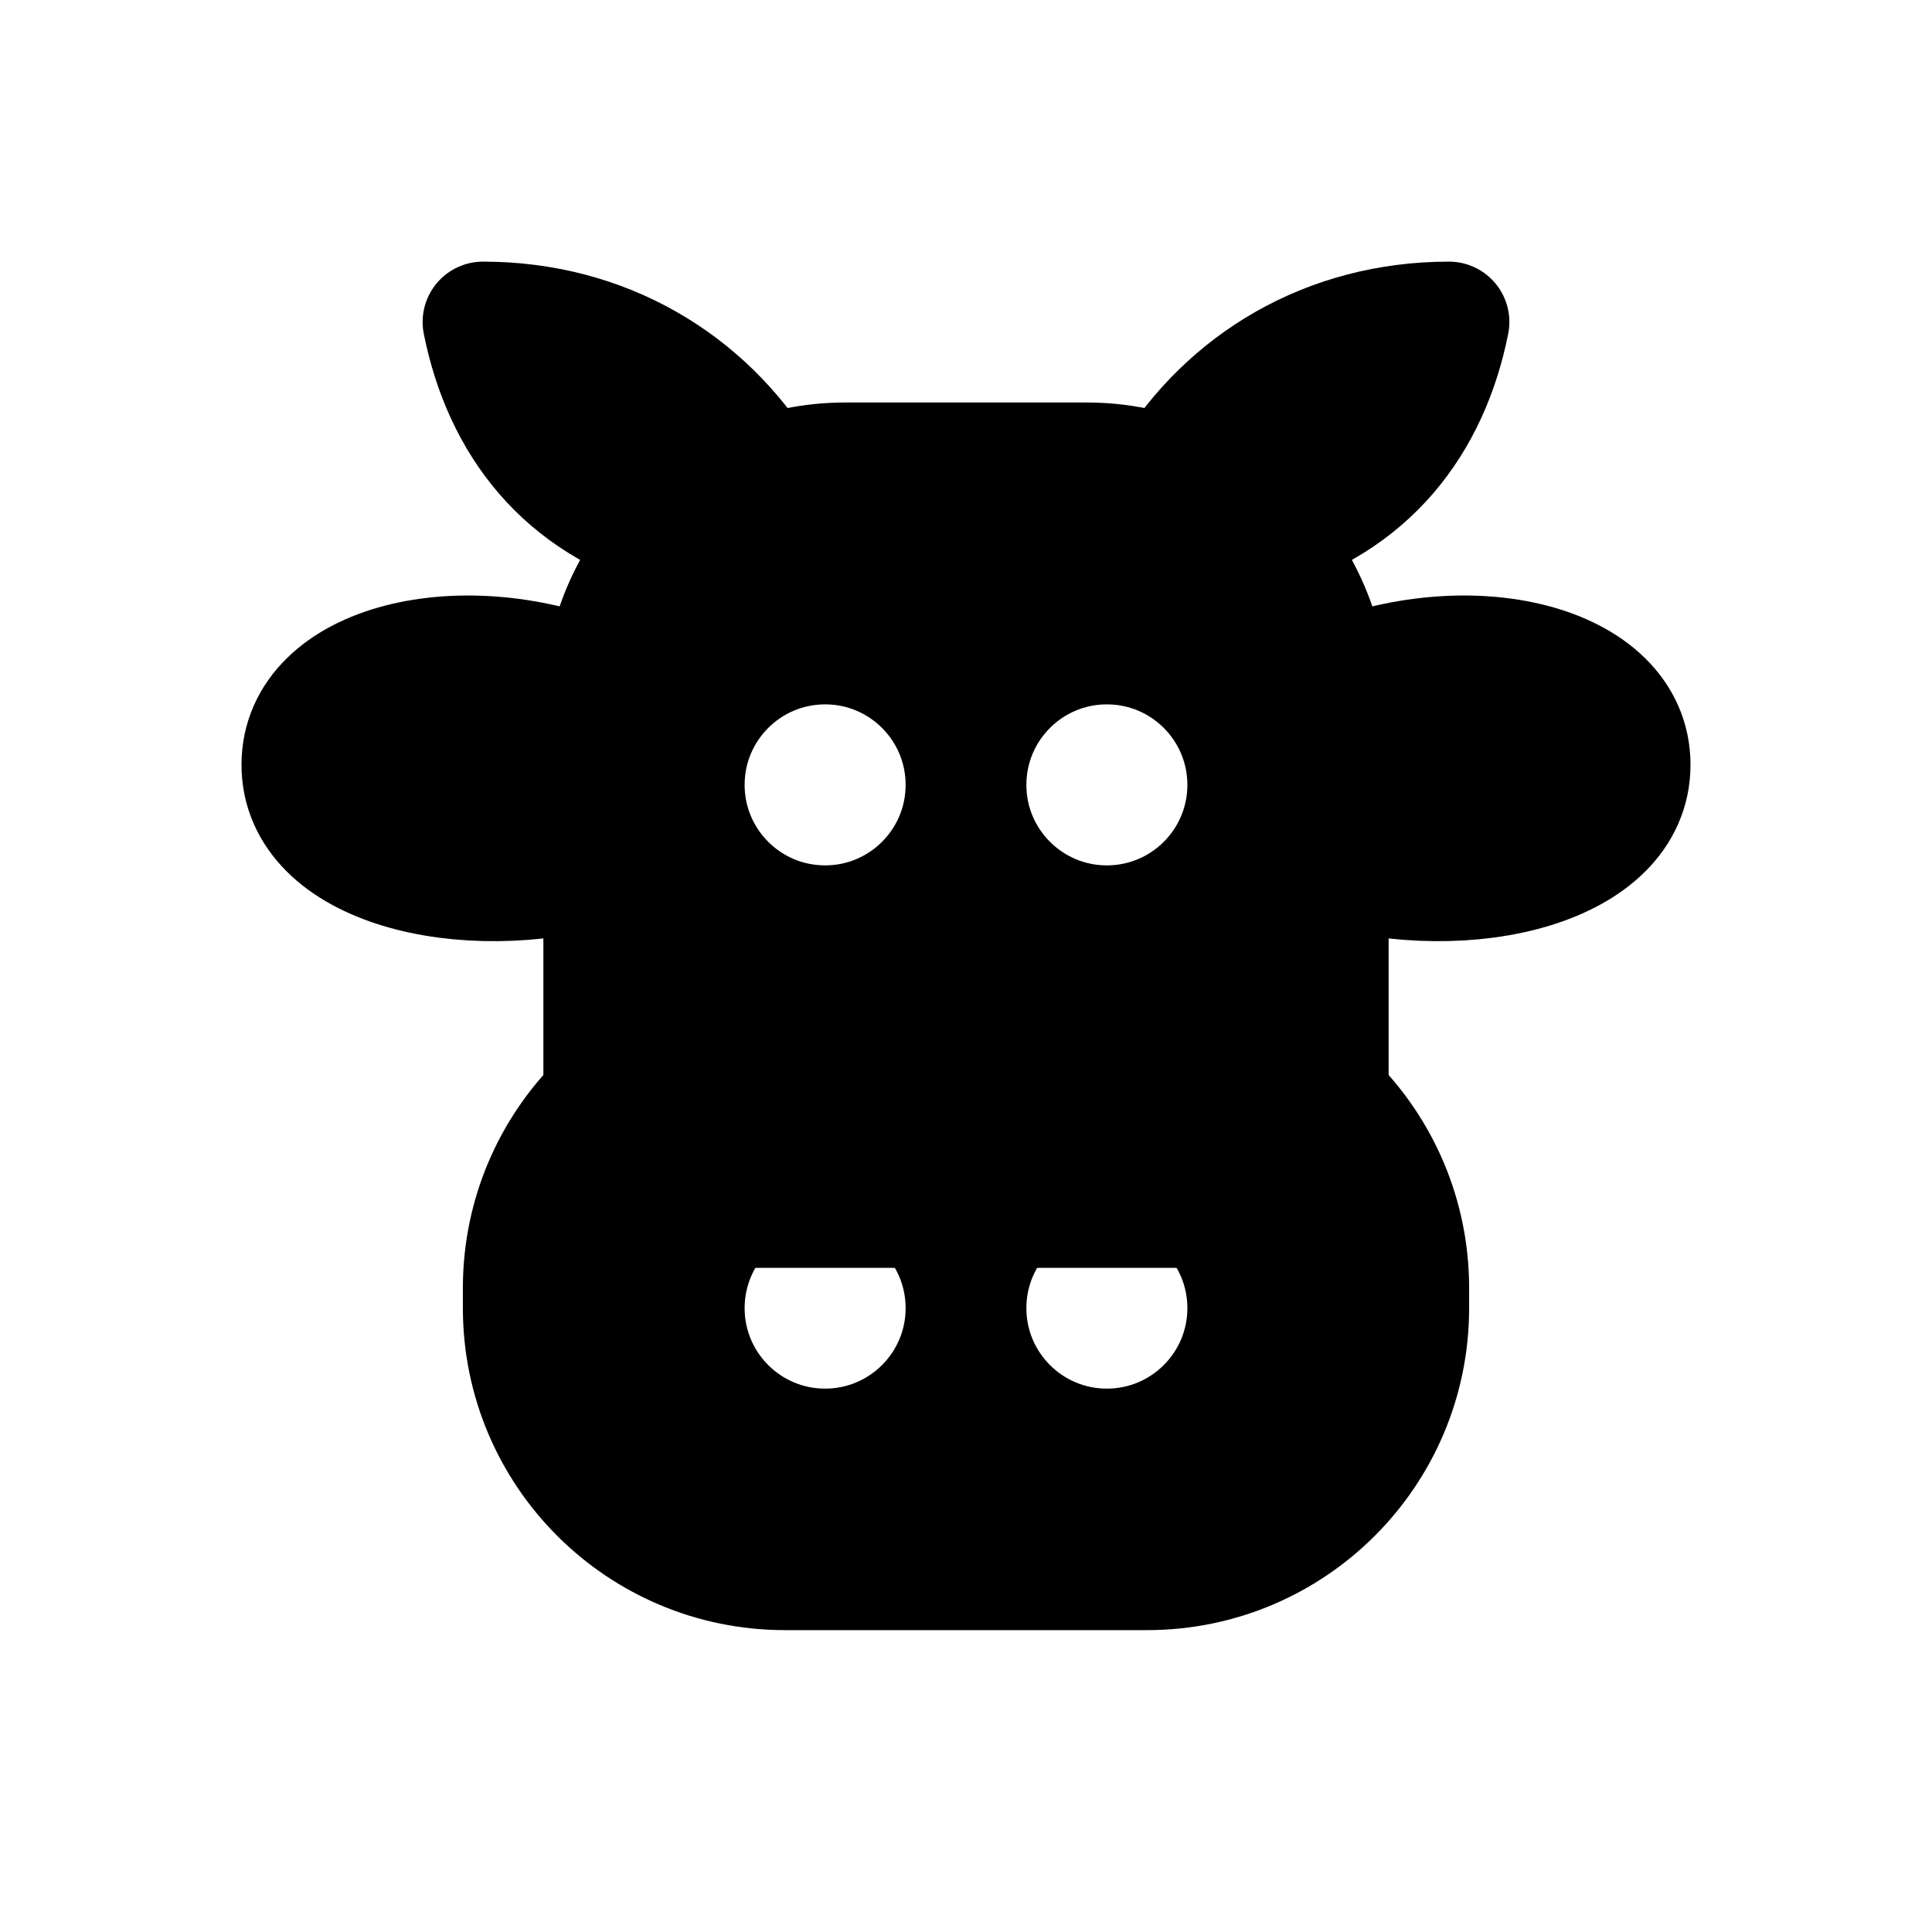
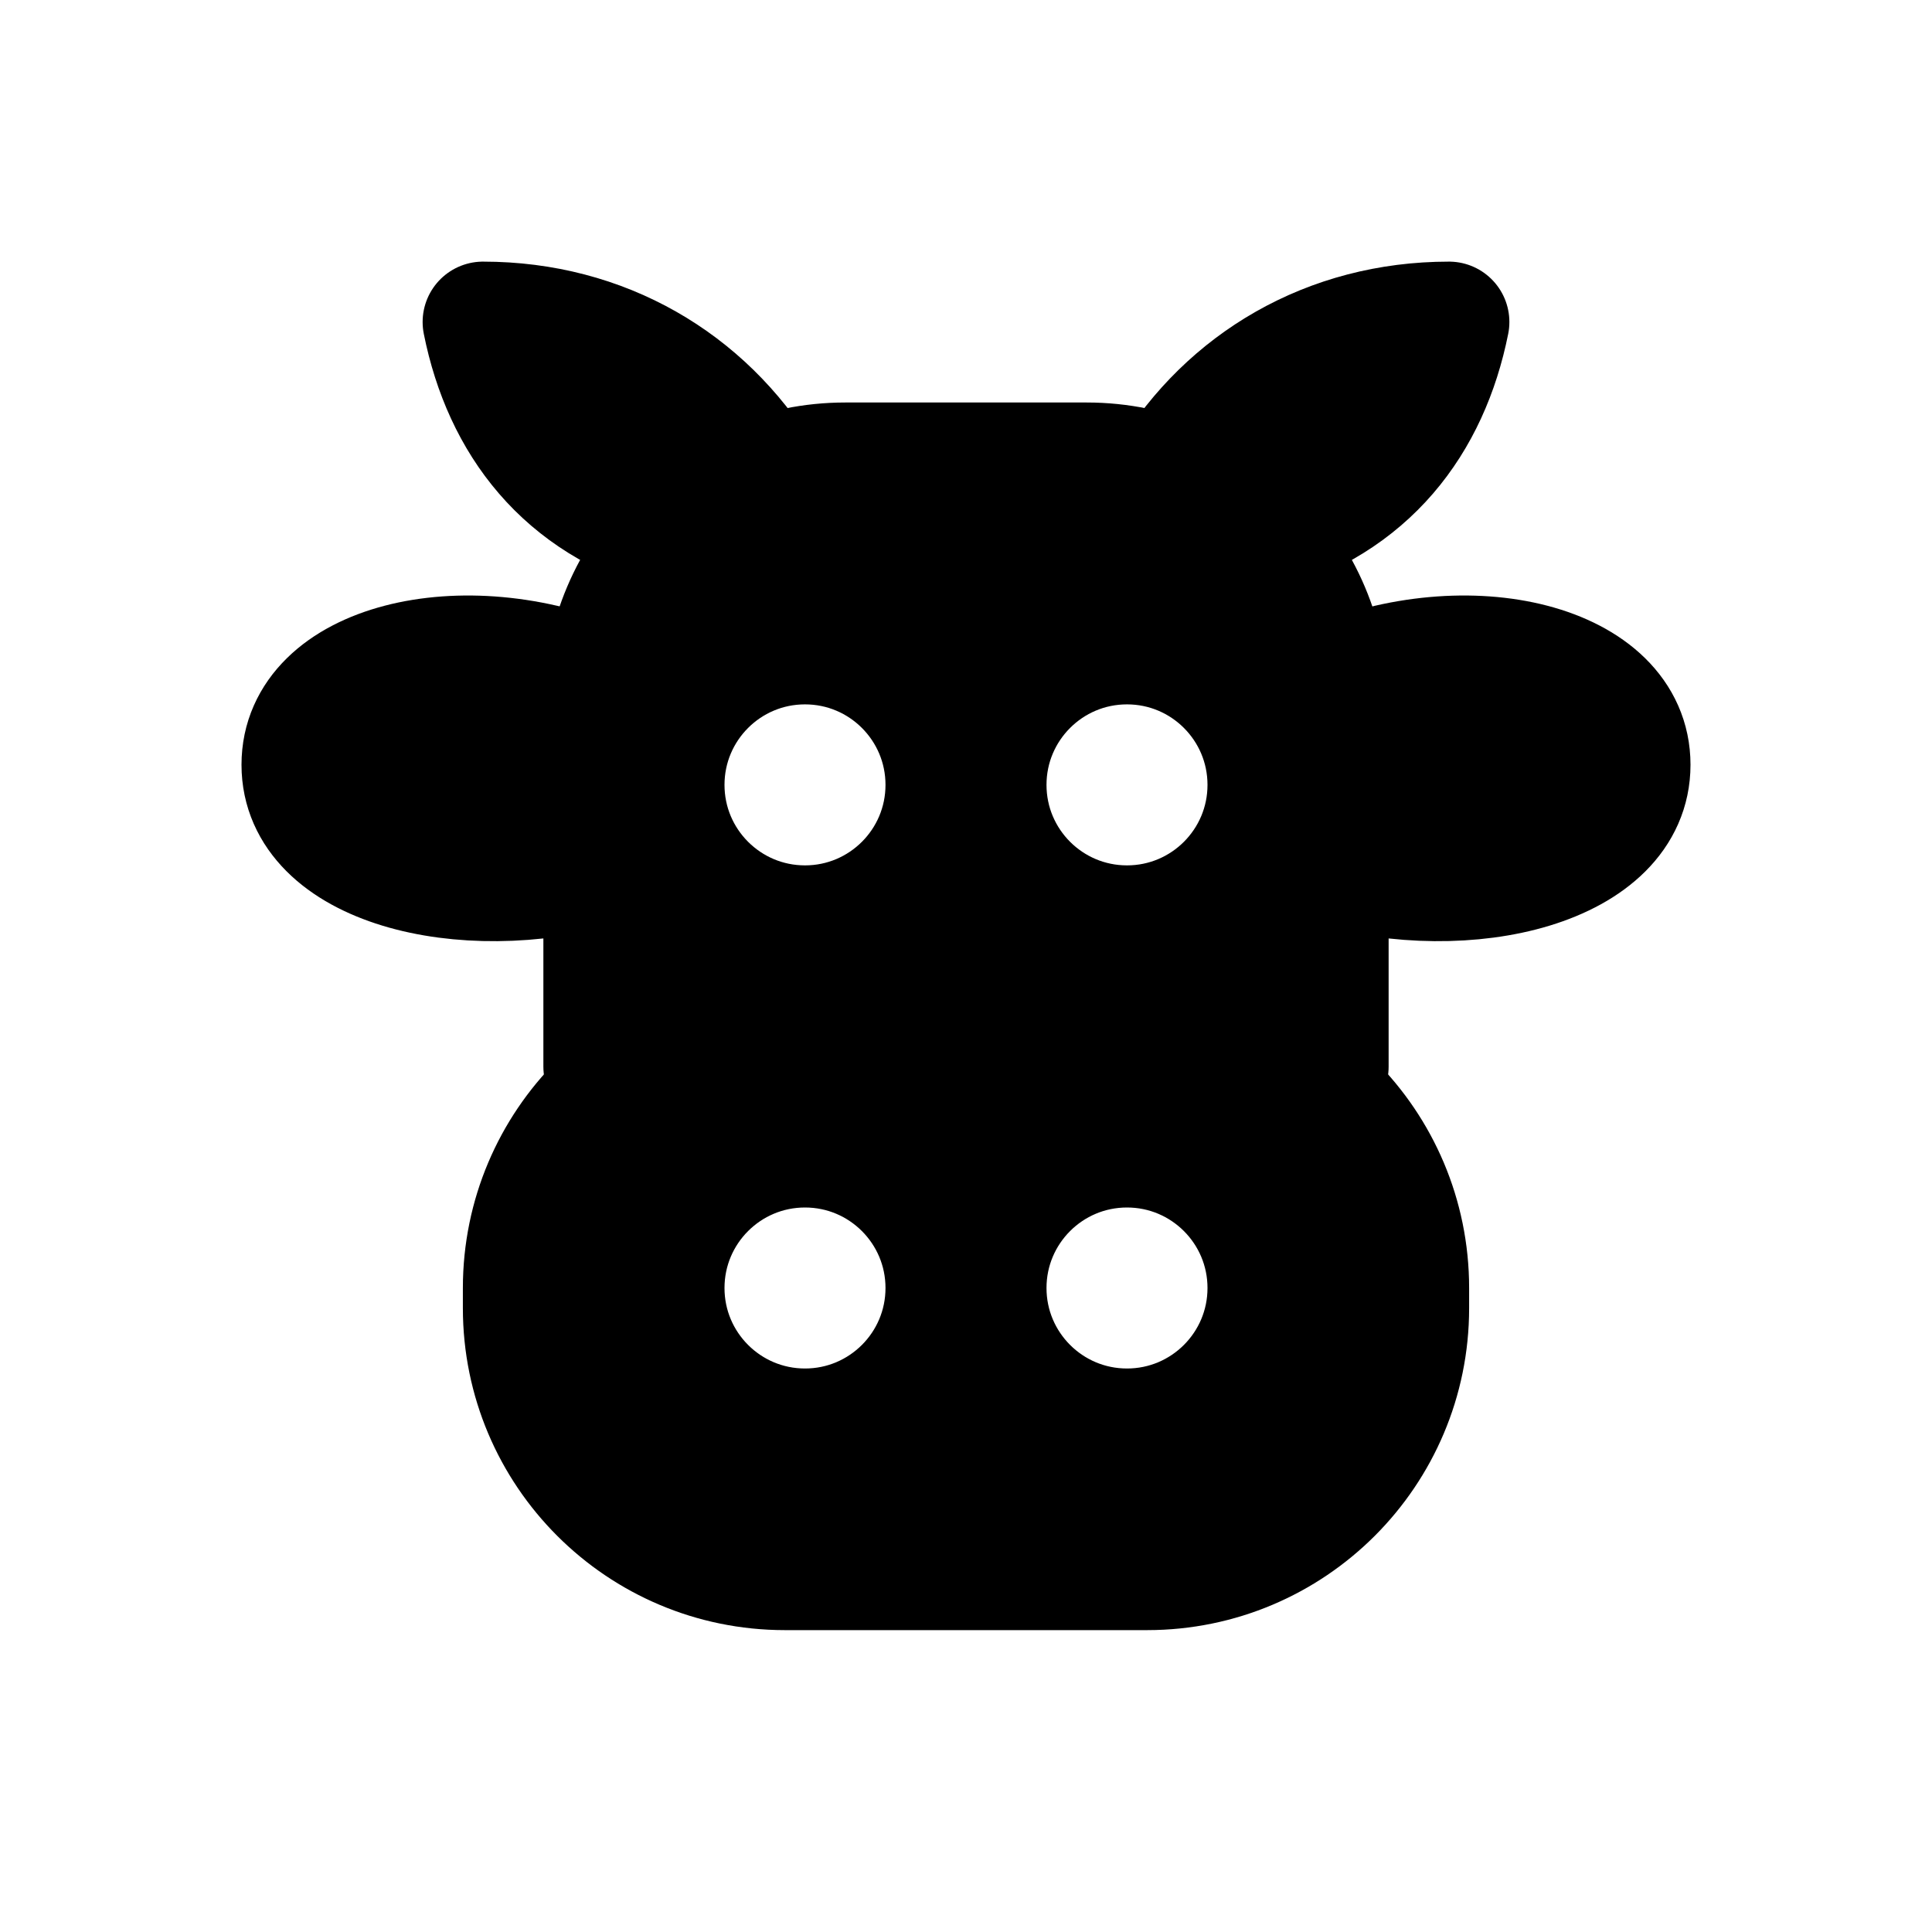
<svg xmlns="http://www.w3.org/2000/svg" viewBox="0 0 24 24" fill="currentColor" stroke="currentColor" stroke-width="1.5" stroke-linecap="round" stroke-linejoin="round" fill-rule="evenodd">
-   <path d="M10.5 5.75h3a3 3 0 0 1 3 3V15h-9V8.75a3 3 0 0 1 3-3ZM8.5 9.75A1.75 1.75 0 1 1 12 9.75A1.75 1.75 0 1 1 8.5 9.75ZM12 9.75A1.75 1.75 0 1 1 15.5 9.75A1.75 1.75 0 1 1 12 9.75Z" />
-   <path d="M9.75 12.75h4.5a3.25 3.25 0 0 1 3.25 3.25v0.25a3.25 3.25 0 0 1-3.25 3.25h-4.5a3.25 3.25 0 0 1-3.25-3.25V16a3.25 3.25 0 0 1 3.25-3.25ZM8.5 16.25A1.75 1.75 0 1 1 12 16.25A1.75 1.75 0 1 1 8.5 16.25ZM12 16.25A1.75 1.75 0 1 1 15.5 16.25A1.75 1.75 0 1 1 12 16.25Z" />
+   <path d="M10.5 5.75h3a3 3 0 0 1 3 3V13.25h-9V8.75a3 3 0 0 1 3-3ZM8.25 9.75A1.75 1.75 0 1 1 11.75 9.75A1.75 1.75 0 1 1 8.25 9.75ZM12.25 9.75A1.75 1.75 0 1 1 15.75 9.75A1.75 1.75 0 1 1 12.25 9.75Z" />
+   <path d="M9.75 12.75h4.5a3.25 3.25 0 0 1 3.25 3.25v0.25a3.25 3.25 0 0 1-3.25 3.25h-4.5a3.25 3.25 0 0 1-3.25-3.25V16a3.25 3.25 0 0 1 3.25-3.25ZM8.25 16A1.75 1.75 0 1 1 11.75 16A1.75 1.75 0 1 1 8.25 16ZM12.25 16A1.75 1.75 0 1 1 15.75 16A1.75 1.75 0 1 1 12.25 16Z" />
  <path d="M7.5 8.5C5.75 7.75 3.75 8.25 3.75 9.5S5.75 11.25 7.5 10.75Z" />
  <path d="M16.5 8.5C18.25 7.75 20.25 8.25 20.25 9.5S18.25 11.25 16.5 10.75Z" />
  <path d="M9.47 5.93C8.75 4.75 7.5 4 6 4C6.25 5.25 7 6.25 8.38 6.63Z" />
  <path d="M14.53 5.93C15.25 4.75 16.5 4 18 4C17.75 5.25 17 6.25 15.62 6.63Z" />
</svg>
